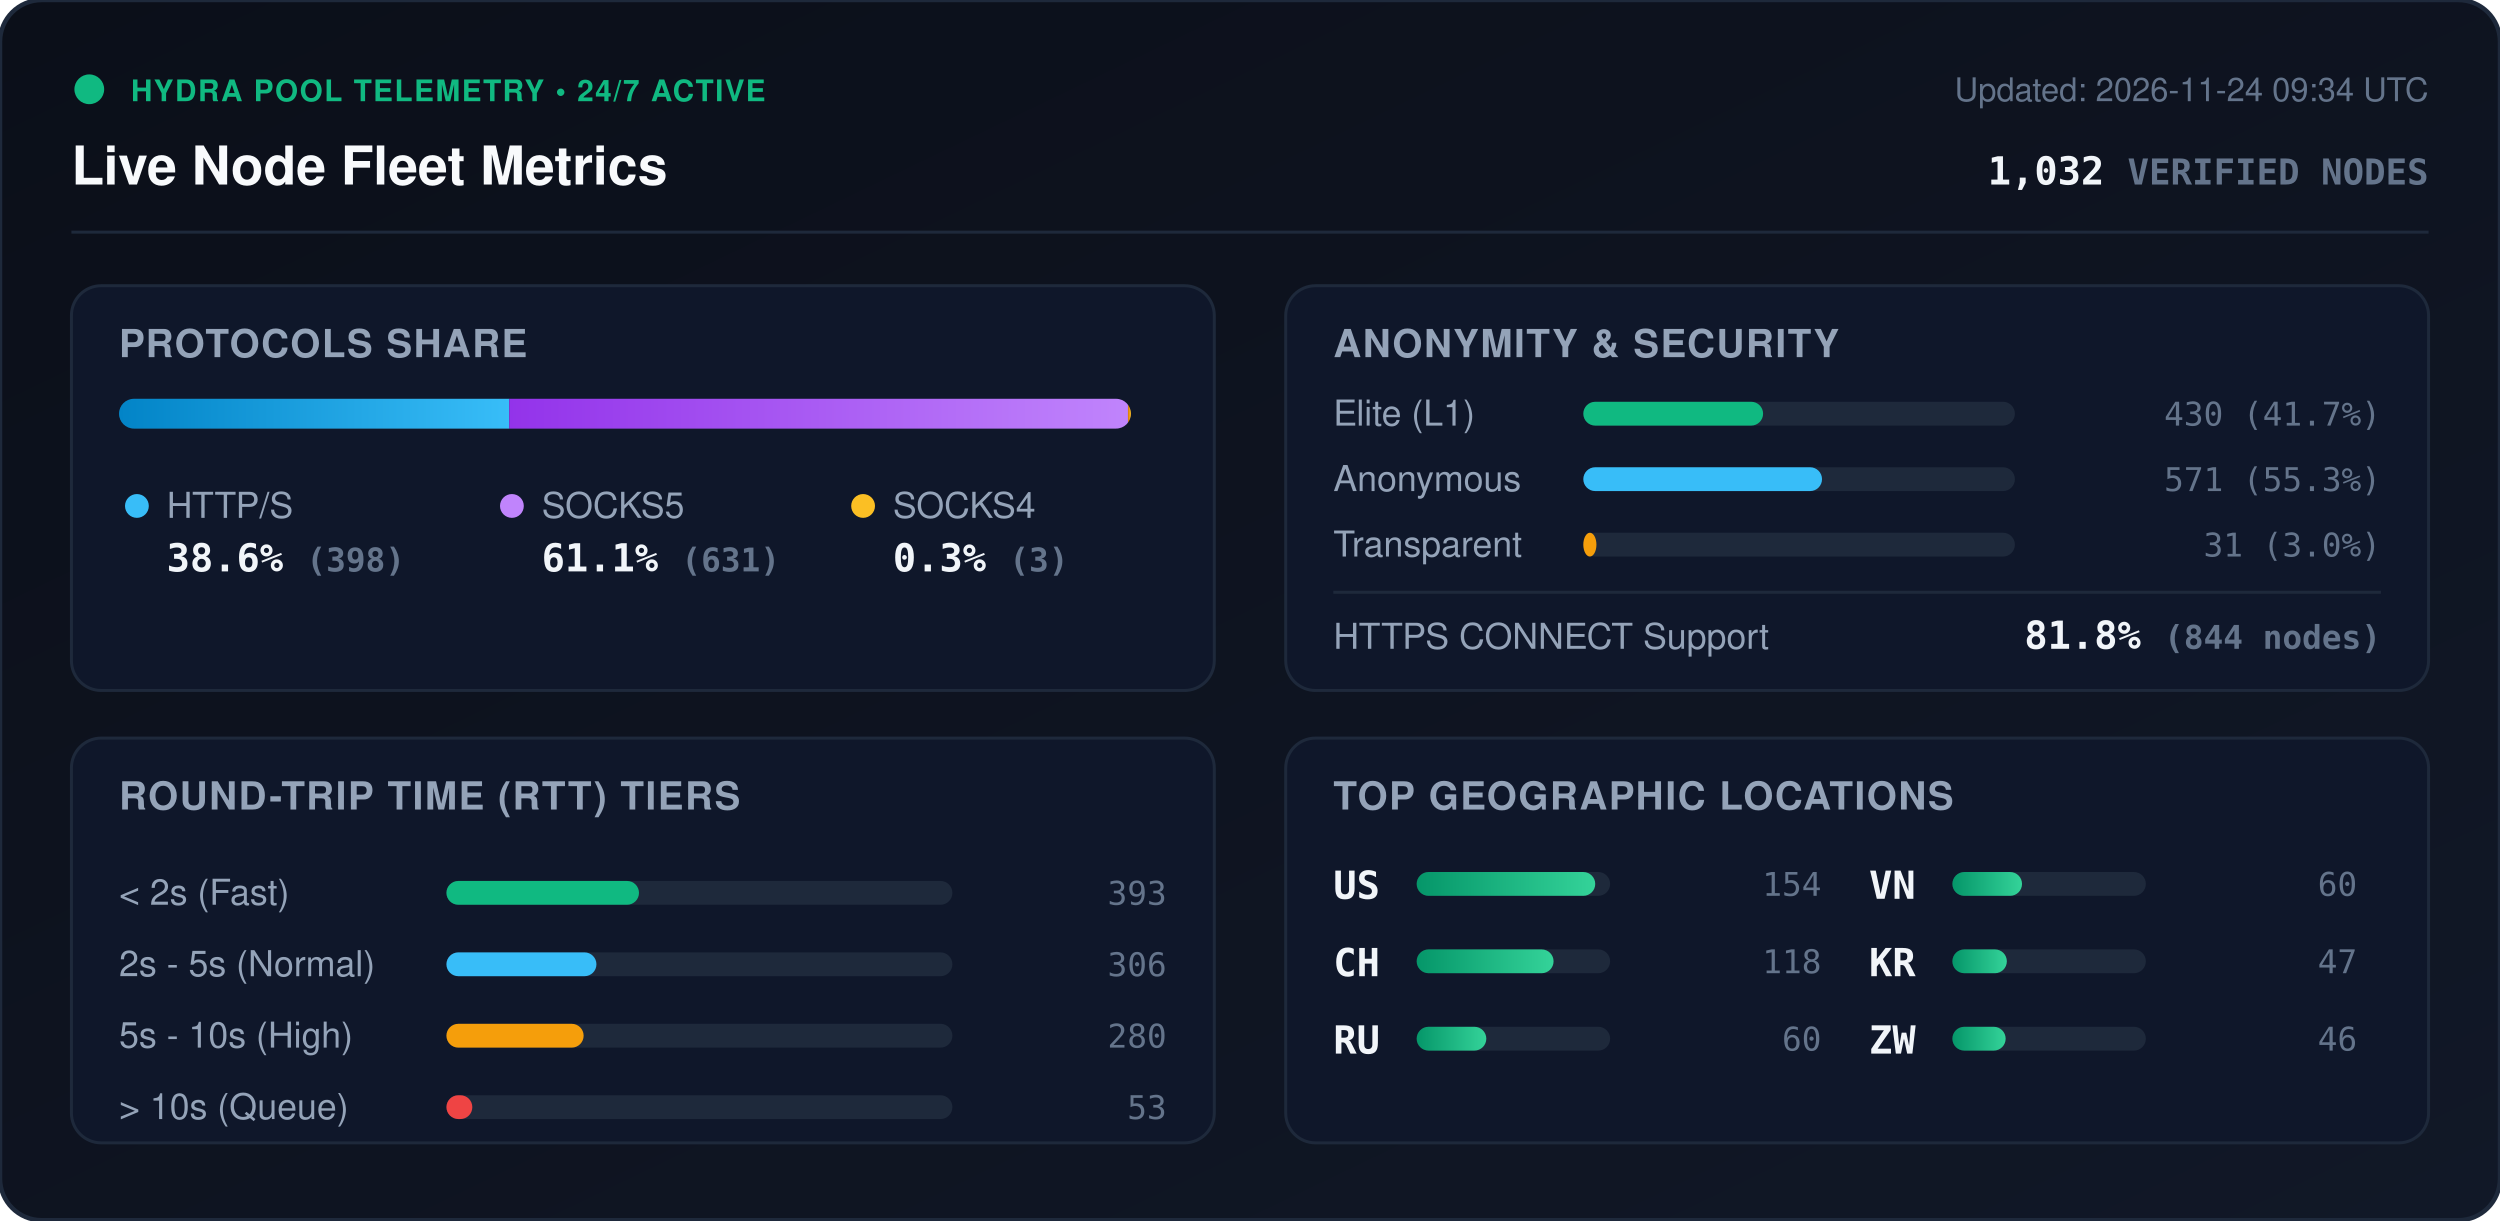
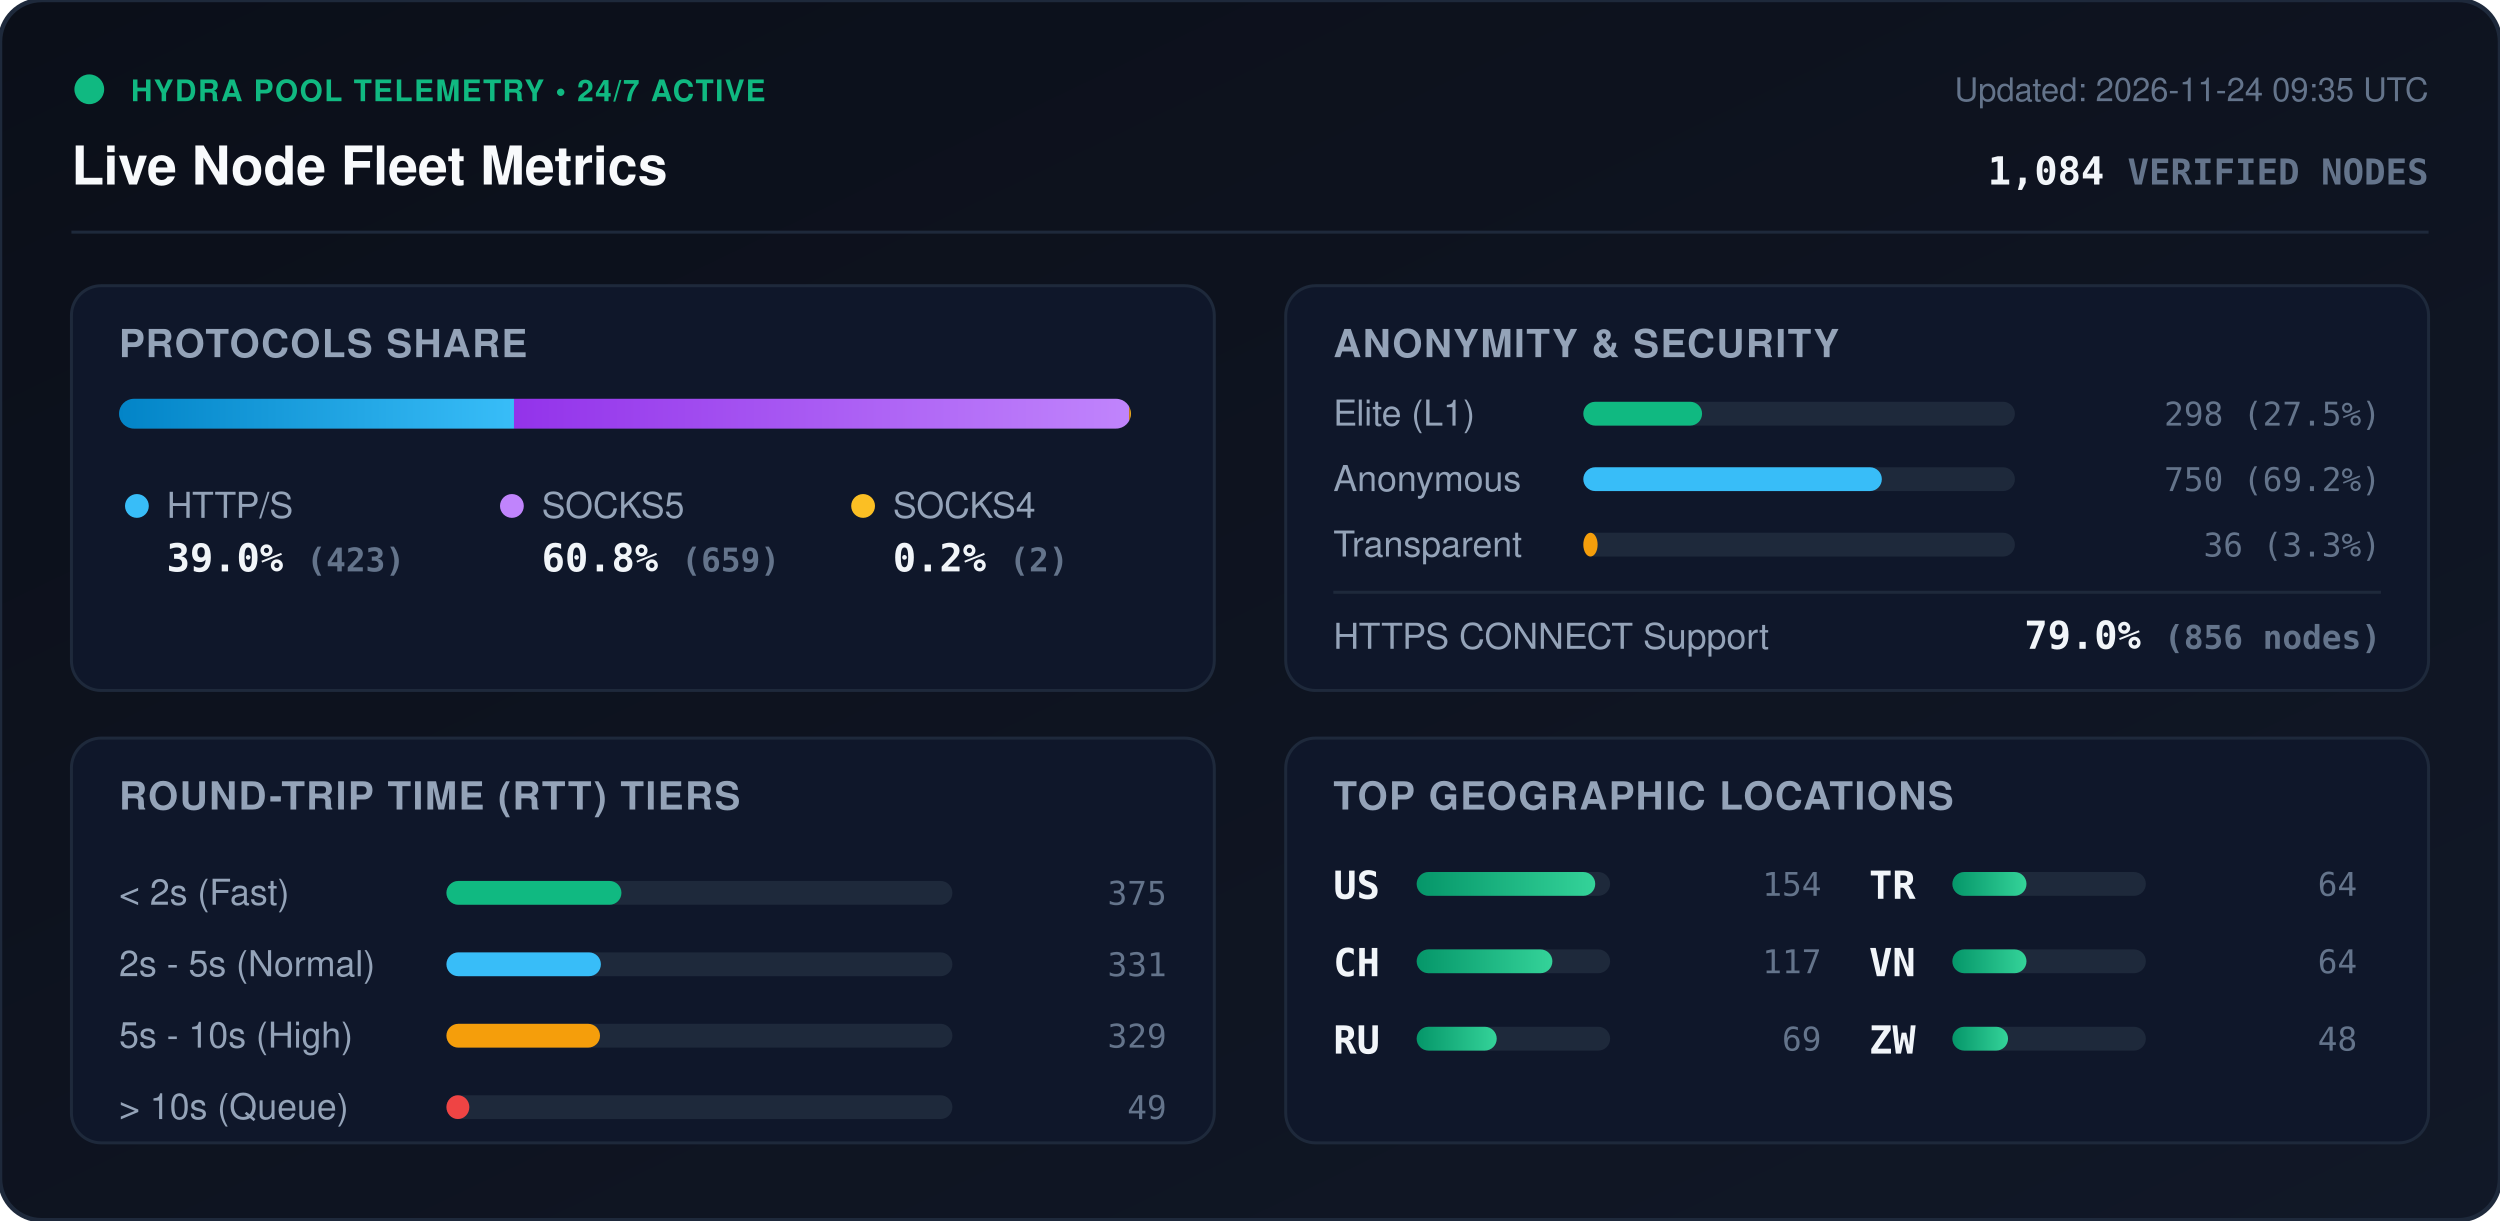
<svg xmlns="http://www.w3.org/2000/svg" viewBox="0 0 840 410" width="840" height="410" style="max-width: 100%; height: auto;">
  <defs>
    <linearGradient id="bg" x1="0%" y1="0%" x2="100%" y2="100%">
      <stop offset="0%" stop-color="#0b0f19" />
      <stop offset="100%" stop-color="#111827" />
    </linearGradient>
    <linearGradient id="bar-http" x1="0%" y1="0%" x2="100%" y2="0%">
      <stop offset="0%" stop-color="#0284c7" />
      <stop offset="100%" stop-color="#38bdf8" />
    </linearGradient>
    <linearGradient id="bar-socks5" x1="0%" y1="0%" x2="100%" y2="0%">
      <stop offset="0%" stop-color="#9333ea" />
      <stop offset="100%" stop-color="#c084fc" />
    </linearGradient>
    <linearGradient id="bar-socks4" x1="0%" y1="0%" x2="100%" y2="0%">
      <stop offset="0%" stop-color="#d97706" />
      <stop offset="100%" stop-color="#fbbf24" />
    </linearGradient>
    <linearGradient id="bar-green" x1="0%" y1="0%" x2="100%" y2="0%">
      <stop offset="0%" stop-color="#059669" />
      <stop offset="100%" stop-color="#34d399" />
    </linearGradient>
    <clipPath id="prog-track-clip">
      <rect width="340.0" height="10" rx="5" />
    </clipPath>
    <style>
      .title { font: 700 18px -apple-system, BlinkMacSystemFont, 'Segoe UI', Helvetica, Arial, sans-serif; fill: #f8fafc; }
      .sub { font: 500 11px -apple-system, BlinkMacSystemFont, 'Segoe UI', Helvetica, Arial, sans-serif; fill: #64748b; }
      .section-hdr { font: 600 13px -apple-system, BlinkMacSystemFont, 'Segoe UI', Helvetica, Arial, sans-serif; fill: #94a3b8; letter-spacing: 0.5px; }
      .metric-val { font: 700 13px -apple-system, BlinkMacSystemFont, 'Segoe UI', Helvetica, Arial, sans-serif; fill: #f1f5f9; }
      .metric-lbl { font: 500 12px -apple-system, BlinkMacSystemFont, 'Segoe UI', Helvetica, Arial, sans-serif; fill: #94a3b8; }
      .badge-txt { font: 700 10px -apple-system, BlinkMacSystemFont, 'Segoe UI', Helvetica, Arial, sans-serif; fill: #10b981; letter-spacing: 0.5px; }
      .mono { font-family: ui-monospace, SFMono-Regular, Menlo, Monaco, Consolas, monospace; }
      .pulse { animation: beacon 2s infinite ease-in-out; }
      @keyframes beacon { 0%, 100% { opacity: 1; } 50% { opacity: 0.35; } }
    </style>
  </defs>
  <rect width="840" height="410" rx="14" fill="url(#bg)" stroke="#1e293b" stroke-width="1.5" />
  <g transform="translate(24, 24)">
    <circle cx="6" cy="6" r="5" fill="#10b981" class="pulse" />
    <text x="20" y="10" class="badge-txt">HYDRA POOL TELEMETRY • 24/7 ACTIVE</text>
    <text x="0" y="38" class="title">Live Node Fleet Metrics</text>
-     <text x="792" y="10" text-anchor="end" class="sub">Updated: 2026-11-24 09:34 UTC</text>
-     <text x="792" y="38" text-anchor="end" class="metric-val mono" fill="#38bdf8">1,032 <tspan font-size="12" fill="#64748b">VERIFIED NODES</tspan>
+     <text x="792" y="10" text-anchor="end" class="sub">Updated: 2026-11-24 09:35 UTC</text>
+     <text x="792" y="38" text-anchor="end" class="metric-val mono" fill="#38bdf8">1,084 <tspan font-size="12" fill="#64748b">VERIFIED NODES</tspan>
    </text>
  </g>
  <line x1="24" y1="78" x2="816" y2="78" stroke="#1e293b" stroke-width="1" />
  <g transform="translate(24, 96)">
    <rect width="384" height="136" rx="10" fill="#0f172a" stroke="#1e293b" />
    <text x="16" y="24" class="section-hdr">PROTOCOLS SHARE</text>
    <g transform="translate(16, 38)">
      <rect width="340.0" height="10" rx="5" fill="#1e293b" />
      <g clip-path="url(#prog-track-clip)">
-         <rect x="0" width="131.1" height="10" fill="url(#bar-http)" />
-         <rect x="131.1" width="207.9" height="10" fill="url(#bar-socks5)" />
-         <rect x="339.0" width="1.0" height="10" fill="url(#bar-socks4)" />
+         <rect x="0" width="132.7" height="10" fill="url(#bar-http)" />
+         <rect x="132.7" width="206.7" height="10" fill="url(#bar-socks5)" />
+         <rect x="339.4" width="0.6" height="10" fill="url(#bar-socks4)" />
      </g>
    </g>
    <g transform="translate(16, 68)">
      <circle cx="6" cy="6" r="4" fill="#38bdf8" />
      <text x="16" y="10" class="metric-lbl">HTTP/S</text>
-       <text x="16" y="28" class="metric-val mono">38.6% <tspan font-size="11" fill="#64748b">(398)</tspan>
+       <text x="16" y="28" class="metric-val mono">39.0% <tspan font-size="11" fill="#64748b">(423)</tspan>
      </text>
      <circle cx="132" cy="6" r="4" fill="#c084fc" />
      <text x="142" y="10" class="metric-lbl">SOCKS5</text>
-       <text x="142" y="28" class="metric-val mono">61.1% <tspan font-size="11" fill="#64748b">(631)</tspan>
+       <text x="142" y="28" class="metric-val mono">60.8% <tspan font-size="11" fill="#64748b">(659)</tspan>
      </text>
      <circle cx="250" cy="6" r="4" fill="#fbbf24" />
      <text x="260" y="10" class="metric-lbl">SOCKS4</text>
-       <text x="260" y="28" class="metric-val mono">0.3% <tspan font-size="11" fill="#64748b">(3)</tspan>
+       <text x="260" y="28" class="metric-val mono">0.2% <tspan font-size="11" fill="#64748b">(2)</tspan>
      </text>
    </g>
  </g>
  <g transform="translate(432, 96)">
    <rect width="384" height="136" rx="10" fill="#0f172a" stroke="#1e293b" />
    <text x="16" y="24" class="section-hdr">ANONYMITY &amp; SECURITY</text>
    <text x="16" y="47" class="metric-lbl">Elite (L1)</text>
    <rect x="100" y="39" width="145.0" height="8" rx="4" fill="#1e293b" />
-     <rect x="100" y="39" width="60.4" height="8" rx="4" fill="#10b981" />
-     <text x="368" y="47" text-anchor="end" class="mono sub" fill="#e2e8f0">430 (41.7%)</text>
+     <rect x="100" y="39" width="39.9" height="8" rx="4" fill="#10b981" />
+     <text x="368" y="47" text-anchor="end" class="mono sub" fill="#e2e8f0">298 (27.5%)</text>
    <text x="16" y="69" class="metric-lbl">Anonymous</text>
    <rect x="100" y="61" width="145.0" height="8" rx="4" fill="#1e293b" />
-     <rect x="100" y="61" width="80.2" height="8" rx="4" fill="#38bdf8" />
-     <text x="368" y="69" text-anchor="end" class="mono sub" fill="#e2e8f0">571 (55.3%)</text>
+     <rect x="100" y="61" width="100.3" height="8" rx="4" fill="#38bdf8" />
+     <text x="368" y="69" text-anchor="end" class="mono sub" fill="#e2e8f0">750 (69.2%)</text>
    <text x="16" y="91" class="metric-lbl">Transparent</text>
    <rect x="100" y="83" width="145.0" height="8" rx="4" fill="#1e293b" />
-     <rect x="100" y="83" width="4.4" height="8" rx="4" fill="#f59e0b" />
-     <text x="368" y="91" text-anchor="end" class="mono sub" fill="#e2e8f0">31 (3.0%)</text>
+     <rect x="100" y="83" width="4.8" height="8" rx="4" fill="#f59e0b" />
+     <text x="368" y="91" text-anchor="end" class="mono sub" fill="#e2e8f0">36 (3.3%)</text>
    <line x1="16" y1="103" x2="368" y2="103" stroke="#1e293b" stroke-width="1" />
    <text x="16" y="122" class="metric-lbl">HTTPS CONNECT Support</text>
-     <text x="368" y="122" text-anchor="end" class="metric-val mono" fill="#34d399">81.8% <tspan font-size="11" fill="#64748b">(844 nodes)</tspan>
+     <text x="368" y="122" text-anchor="end" class="metric-val mono" fill="#34d399">79.0% <tspan font-size="11" fill="#64748b">(856 nodes)</tspan>
    </text>
  </g>
  <g transform="translate(24, 248)">
    <rect width="384" height="136" rx="10" fill="#0f172a" stroke="#1e293b" />
    <text x="16" y="24" class="section-hdr">ROUND-TRIP TIME (RTT) TIERS</text>
    <g transform="translate(16, 42)">
      <text x="0" y="14" class="metric-lbl">&lt; 2s (Fast)</text>
      <rect x="110" y="6" width="170" height="8" rx="4" fill="#1e293b" />
-       <rect x="110" y="6" width="64.7" height="8" rx="4" fill="#10b981" />
-       <text x="352" y="14" text-anchor="end" class="mono sub">393</text>
+       <rect x="110" y="6" width="58.8" height="8" rx="4" fill="#10b981" />
+       <text x="352" y="14" text-anchor="end" class="mono sub">375</text>
      <text x="0" y="38" class="metric-lbl">2s - 5s (Normal)</text>
      <rect x="110" y="30" width="170" height="8" rx="4" fill="#1e293b" />
-       <rect x="110" y="30" width="50.4" height="8" rx="4" fill="#38bdf8" />
-       <text x="352" y="38" text-anchor="end" class="mono sub">306</text>
+       <rect x="110" y="30" width="51.9" height="8" rx="4" fill="#38bdf8" />
+       <text x="352" y="38" text-anchor="end" class="mono sub">331</text>
      <text x="0" y="62" class="metric-lbl">5s - 10s (High)</text>
      <rect x="110" y="54" width="170" height="8" rx="4" fill="#1e293b" />
-       <rect x="110" y="54" width="46.1" height="8" rx="4" fill="#f59e0b" />
-       <text x="352" y="62" text-anchor="end" class="mono sub">280</text>
+       <rect x="110" y="54" width="51.6" height="8" rx="4" fill="#f59e0b" />
+       <text x="352" y="62" text-anchor="end" class="mono sub">329</text>
      <text x="0" y="86" class="metric-lbl">&gt; 10s (Queue)</text>
      <rect x="110" y="78" width="170" height="8" rx="4" fill="#1e293b" />
-       <rect x="110" y="78" width="8.7" height="8" rx="4" fill="#ef4444" />
-       <text x="352" y="86" text-anchor="end" class="mono sub">53</text>
+       <rect x="110" y="78" width="7.7" height="8" rx="4" fill="#ef4444" />
+       <text x="352" y="86" text-anchor="end" class="mono sub">49</text>
    </g>
  </g>
  <g transform="translate(432, 248)">
    <rect width="384" height="136" rx="10" fill="#0f172a" stroke="#1e293b" />
    <text x="16" y="24" class="section-hdr">TOP GEOGRAPHIC LOCATIONS</text>
    <g transform="translate(16, 42)">
      <g transform="translate(0, 0)">
        <text x="0" y="12" class="mono metric-val" font-size="12">US</text>
        <rect x="28" y="3" width="65" height="8" rx="4" fill="#1e293b" />
        <rect x="28" y="3" width="60.0" height="8" rx="4" fill="url(#bar-green)" />
        <text x="164" y="11" text-anchor="end" class="mono sub">154</text>
      </g>
      <g transform="translate(0, 26)">
        <text x="0" y="12" class="mono metric-val" font-size="12">CH</text>
        <rect x="28" y="3" width="65" height="8" rx="4" fill="#1e293b" />
-         <rect x="28" y="3" width="46.0" height="8" rx="4" fill="url(#bar-green)" />
-         <text x="164" y="11" text-anchor="end" class="mono sub">118</text>
+         <rect x="28" y="3" width="45.6" height="8" rx="4" fill="url(#bar-green)" />
+         <text x="164" y="11" text-anchor="end" class="mono sub">117</text>
      </g>
      <g transform="translate(0, 52)">
        <text x="0" y="12" class="mono metric-val" font-size="12">RU</text>
        <rect x="28" y="3" width="65" height="8" rx="4" fill="#1e293b" />
-         <rect x="28" y="3" width="23.4" height="8" rx="4" fill="url(#bar-green)" />
-         <text x="164" y="11" text-anchor="end" class="mono sub">60</text>
+         <rect x="28" y="3" width="26.9" height="8" rx="4" fill="url(#bar-green)" />
+         <text x="164" y="11" text-anchor="end" class="mono sub">69</text>
      </g>
      <g transform="translate(180, 0)">
+         <text x="0" y="12" class="mono metric-val" font-size="12">TR</text>
+         <rect x="28" y="3" width="65" height="8" rx="4" fill="#1e293b" />
+         <rect x="28" y="3" width="24.9" height="8" rx="4" fill="url(#bar-green)" />
+         <text x="164" y="11" text-anchor="end" class="mono sub">64</text>
+       </g>
+       <g transform="translate(180, 26)">
        <text x="0" y="12" class="mono metric-val" font-size="12">VN</text>
        <rect x="28" y="3" width="65" height="8" rx="4" fill="#1e293b" />
-         <rect x="28" y="3" width="23.4" height="8" rx="4" fill="url(#bar-green)" />
-         <text x="164" y="11" text-anchor="end" class="mono sub">60</text>
-       </g>
-       <g transform="translate(180, 26)">
-         <text x="0" y="12" class="mono metric-val" font-size="12">KR</text>
-         <rect x="28" y="3" width="65" height="8" rx="4" fill="#1e293b" />
-         <rect x="28" y="3" width="18.3" height="8" rx="4" fill="url(#bar-green)" />
-         <text x="164" y="11" text-anchor="end" class="mono sub">47</text>
+         <rect x="28" y="3" width="24.9" height="8" rx="4" fill="url(#bar-green)" />
+         <text x="164" y="11" text-anchor="end" class="mono sub">64</text>
      </g>
      <g transform="translate(180, 52)">
        <text x="0" y="12" class="mono metric-val" font-size="12">ZW</text>
        <rect x="28" y="3" width="65" height="8" rx="4" fill="#1e293b" />
-         <rect x="28" y="3" width="17.9" height="8" rx="4" fill="url(#bar-green)" />
-         <text x="164" y="11" text-anchor="end" class="mono sub">46</text>
+         <rect x="28" y="3" width="18.7" height="8" rx="4" fill="url(#bar-green)" />
+         <text x="164" y="11" text-anchor="end" class="mono sub">48</text>
      </g>
    </g>
  </g>
</svg>
